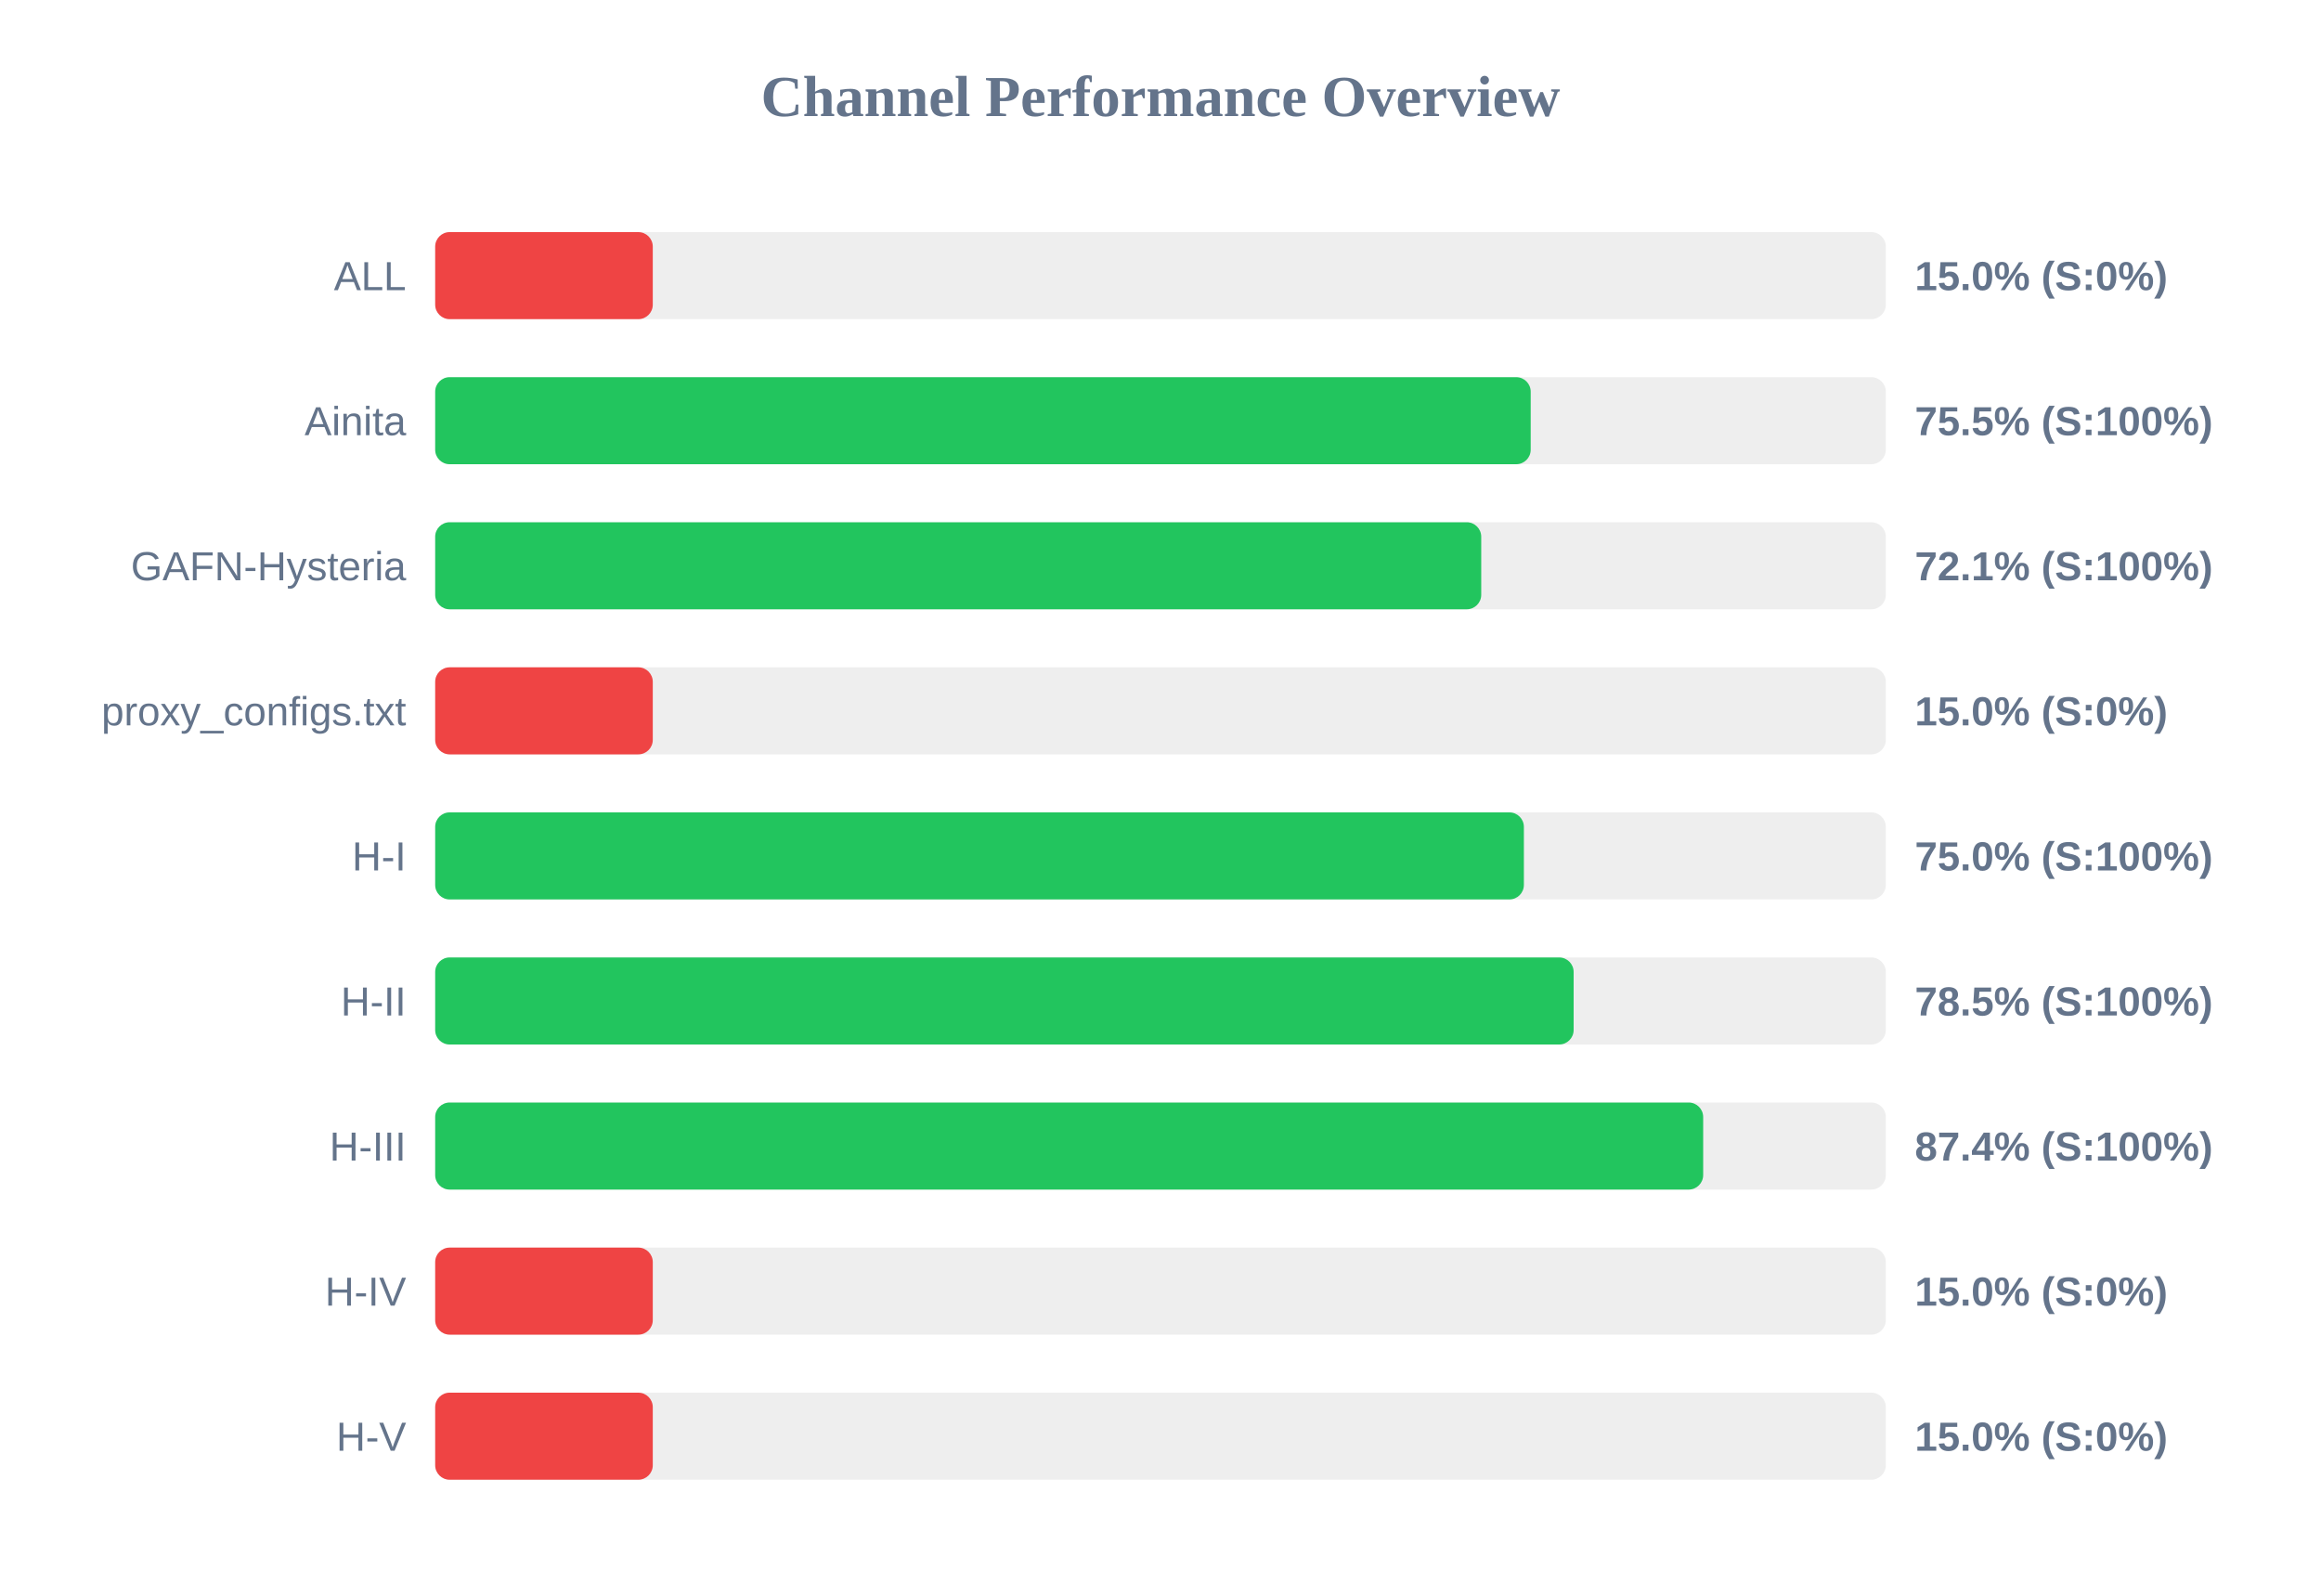
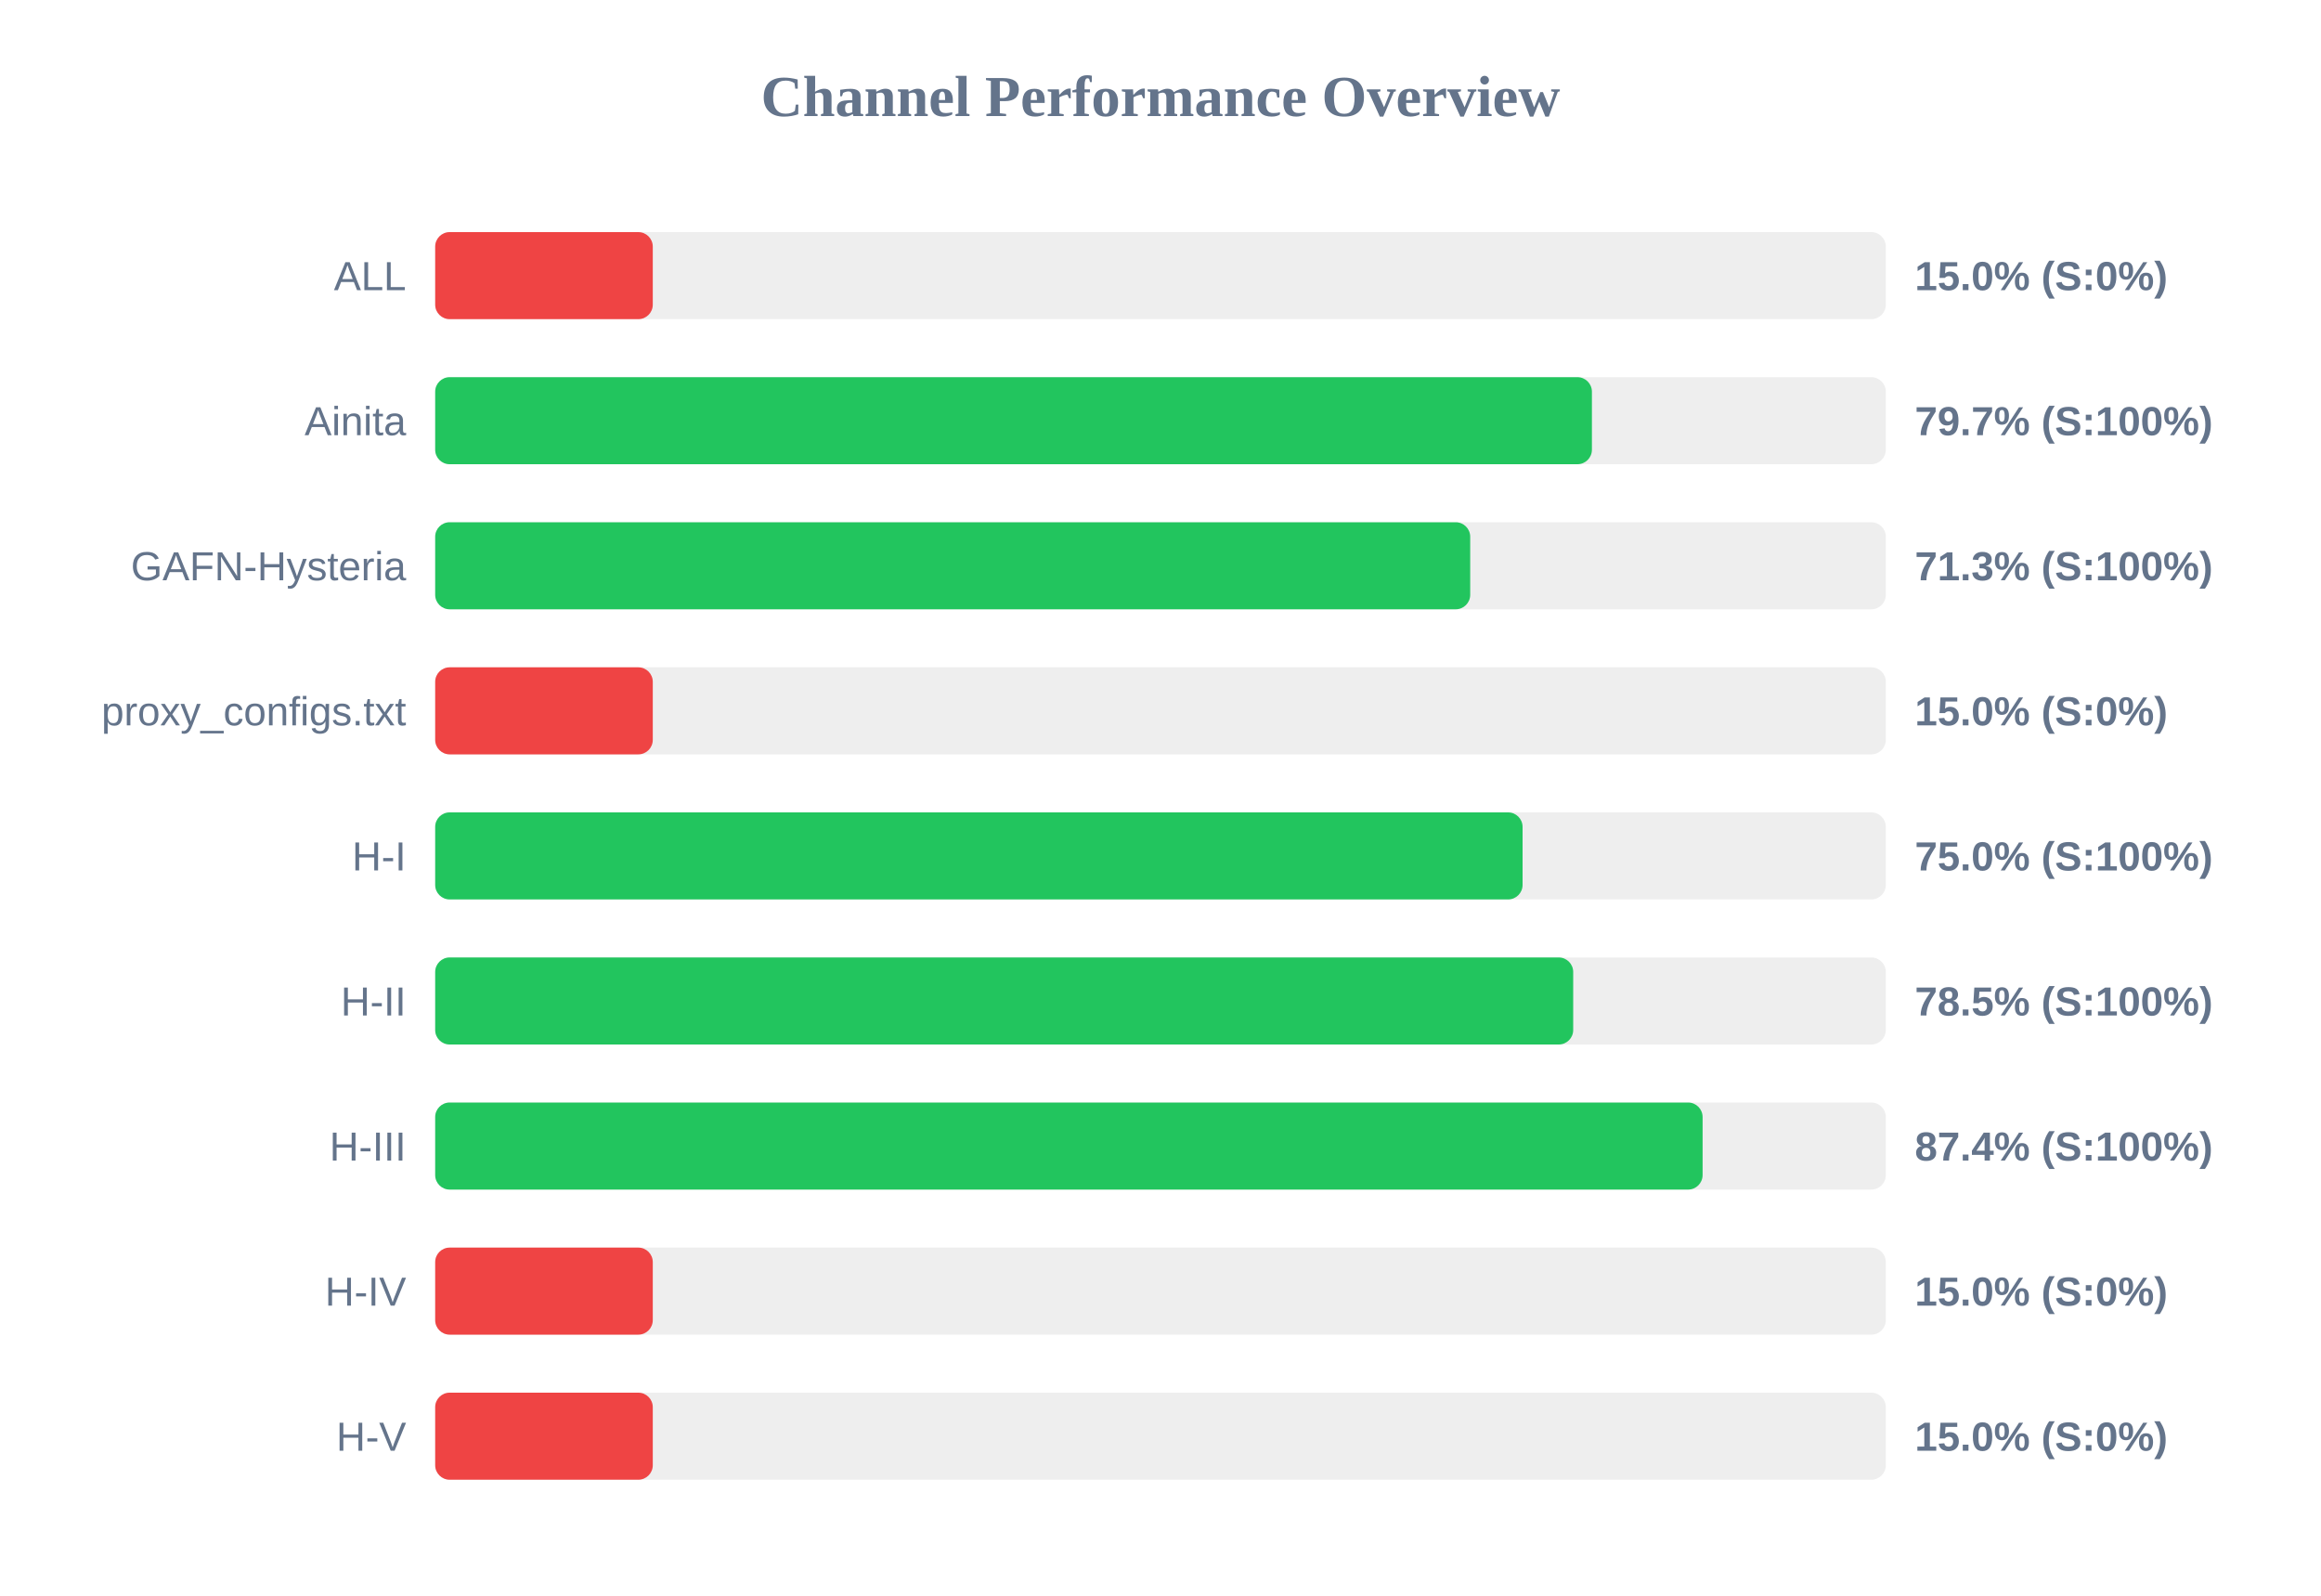
<svg xmlns="http://www.w3.org/2000/svg" width="800" height="550" version="1.1">
  <style>
        .row { font: 14px Arial; fill: #64748b; }
        .score { font: bold 14px Arial; fill: #64748b; }
    </style>
  <text x="400" y="40" text-anchor="middle" font-size="20px" font-weight="bold" fill="#64748b">Channel Performance Overview</text>
  <rect x="150" y="80" width="500" height="30" fill="#eee" rx="5" />
  <rect x="150" y="80" width="75.0" height="30" fill="#ef4444" rx="5" />
  <text x="140" y="100" text-anchor="end" class="row">ALL</text>
  <text x="660" y="100" text-anchor="start" class="score">15.0% (S:0%)</text>
  <rect x="150" y="130" width="500" height="30" fill="#eee" rx="5" />
-   <rect x="150" y="130" width="377.6" height="30" fill="#22c55e" rx="5" />
+   <rect x="150" y="130" width="398.7" height="30" fill="#22c55e" rx="5" />
  <text x="140" y="150" text-anchor="end" class="row">Ainita</text>
-   <text x="660" y="150" text-anchor="start" class="score">75.5% (S:100%)</text>
+   <text x="660" y="150" text-anchor="start" class="score">79.7% (S:100%)</text>
  <rect x="150" y="180" width="500" height="30" fill="#eee" rx="5" />
-   <rect x="150" y="180" width="360.55" height="30" fill="#22c55e" rx="5" />
+   <rect x="150" y="180" width="356.75" height="30" fill="#22c55e" rx="5" />
  <text x="140" y="200" text-anchor="end" class="row">GAFN-Hysteria</text>
-   <text x="660" y="200" text-anchor="start" class="score">72.1% (S:100%)</text>
+   <text x="660" y="200" text-anchor="start" class="score">71.3% (S:100%)</text>
  <rect x="150" y="230" width="500" height="30" fill="#eee" rx="5" />
  <rect x="150" y="230" width="75.0" height="30" fill="#ef4444" rx="5" />
  <text x="140" y="250" text-anchor="end" class="row">proxy_configs.txt</text>
  <text x="660" y="250" text-anchor="start" class="score">15.0% (S:0%)</text>
  <rect x="150" y="280" width="500" height="30" fill="#eee" rx="5" />
-   <rect x="150" y="280" width="375.25" height="30" fill="#22c55e" rx="5" />
+   <rect x="150" y="280" width="374.8" height="30" fill="#22c55e" rx="5" />
  <text x="140" y="300" text-anchor="end" class="row">H-I</text>
  <text x="660" y="300" text-anchor="start" class="score">75.0% (S:100%)</text>
  <rect x="150" y="330" width="500" height="30" fill="#eee" rx="5" />
-   <rect x="150" y="330" width="392.4" height="30" fill="#22c55e" rx="5" />
+   <rect x="150" y="330" width="392.25" height="30" fill="#22c55e" rx="5" />
  <text x="140" y="350" text-anchor="end" class="row">H-II</text>
  <text x="660" y="350" text-anchor="start" class="score">78.5% (S:100%)</text>
  <rect x="150" y="380" width="500" height="30" fill="#eee" rx="5" />
-   <rect x="150" y="380" width="437.05" height="30" fill="#22c55e" rx="5" />
+   <rect x="150" y="380" width="436.85" height="30" fill="#22c55e" rx="5" />
  <text x="140" y="400" text-anchor="end" class="row">H-III</text>
  <text x="660" y="400" text-anchor="start" class="score">87.4% (S:100%)</text>
  <rect x="150" y="430" width="500" height="30" fill="#eee" rx="5" />
  <rect x="150" y="430" width="75.0" height="30" fill="#ef4444" rx="5" />
  <text x="140" y="450" text-anchor="end" class="row">H-IV</text>
  <text x="660" y="450" text-anchor="start" class="score">15.0% (S:0%)</text>
  <rect x="150" y="480" width="500" height="30" fill="#eee" rx="5" />
  <rect x="150" y="480" width="75.0" height="30" fill="#ef4444" rx="5" />
  <text x="140" y="500" text-anchor="end" class="row">H-V</text>
  <text x="660" y="500" text-anchor="start" class="score">15.0% (S:0%)</text>
</svg>
